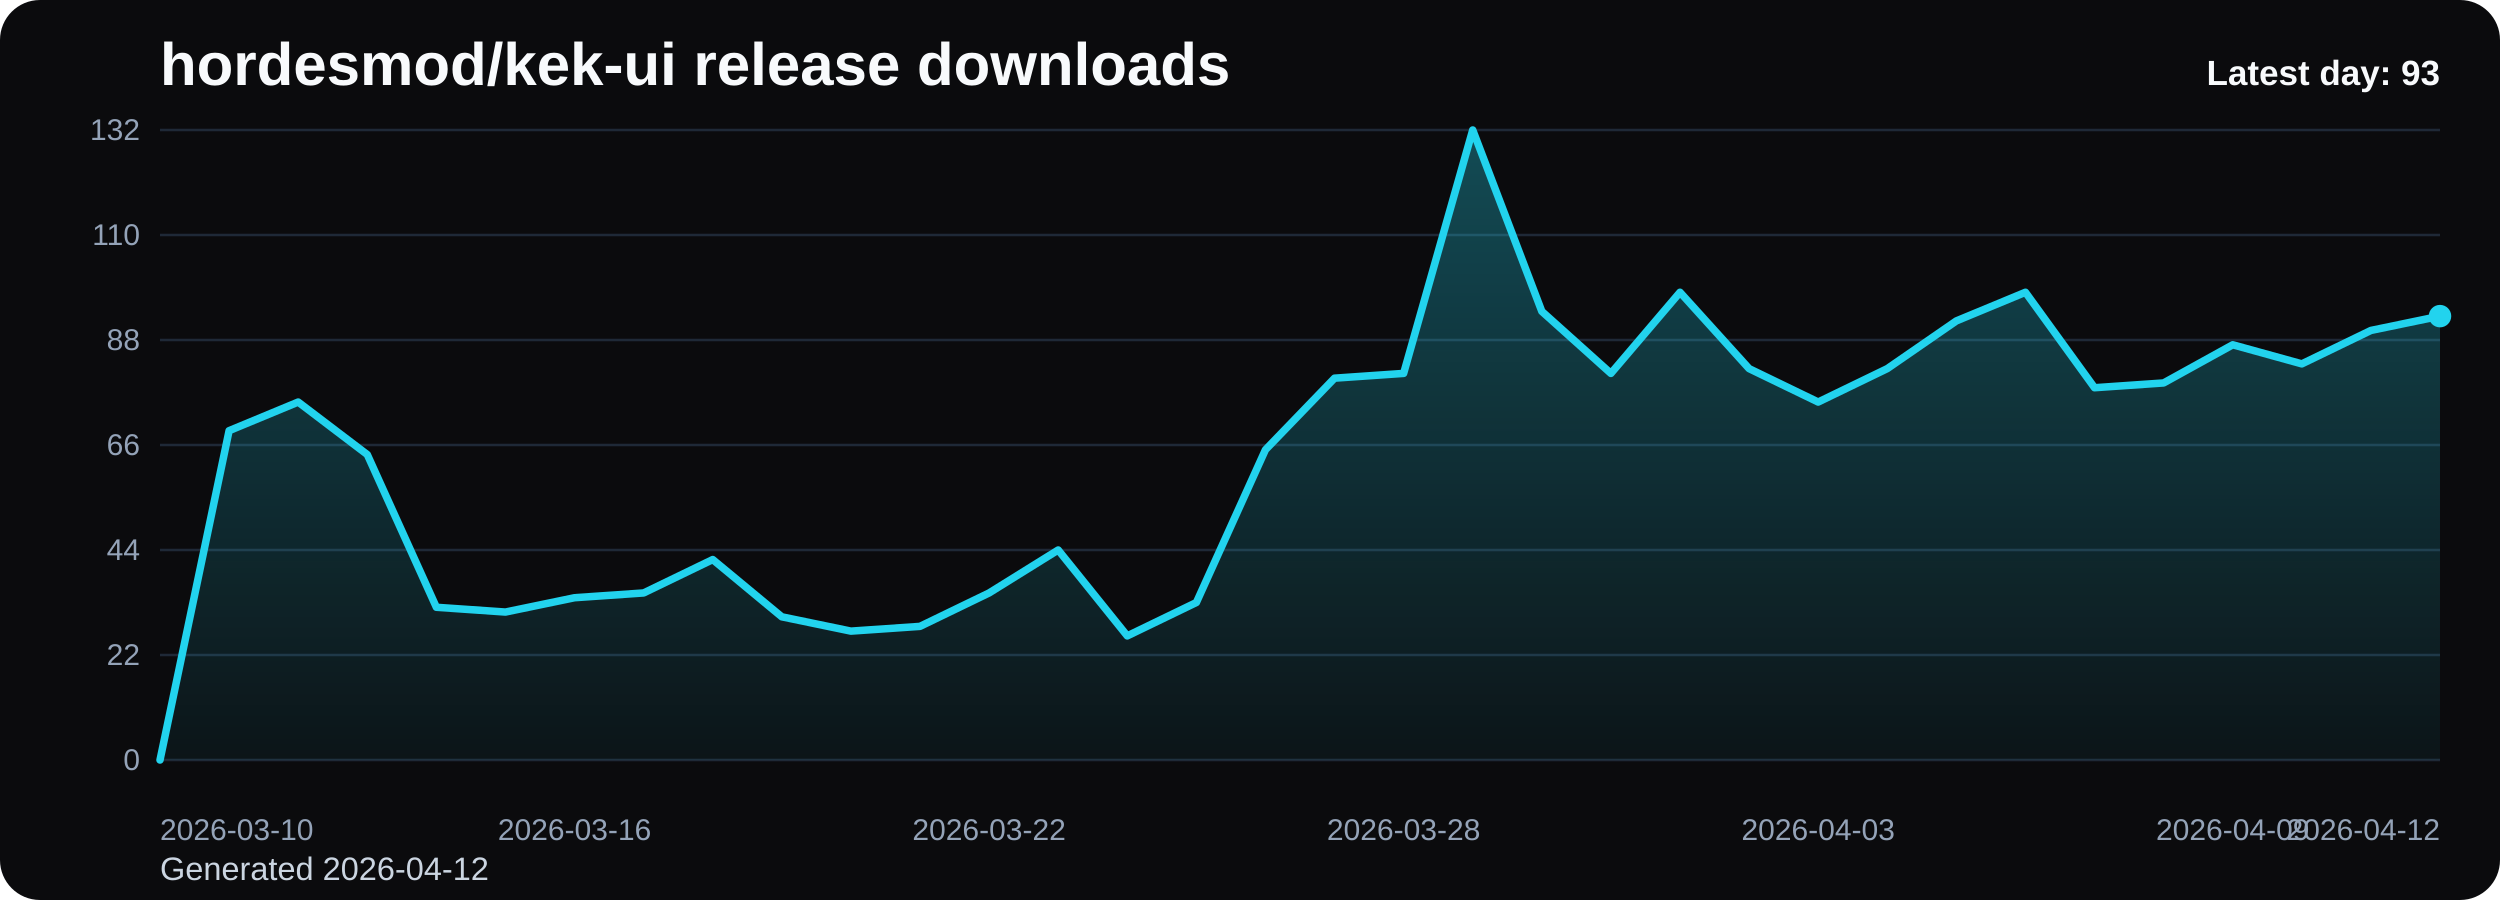
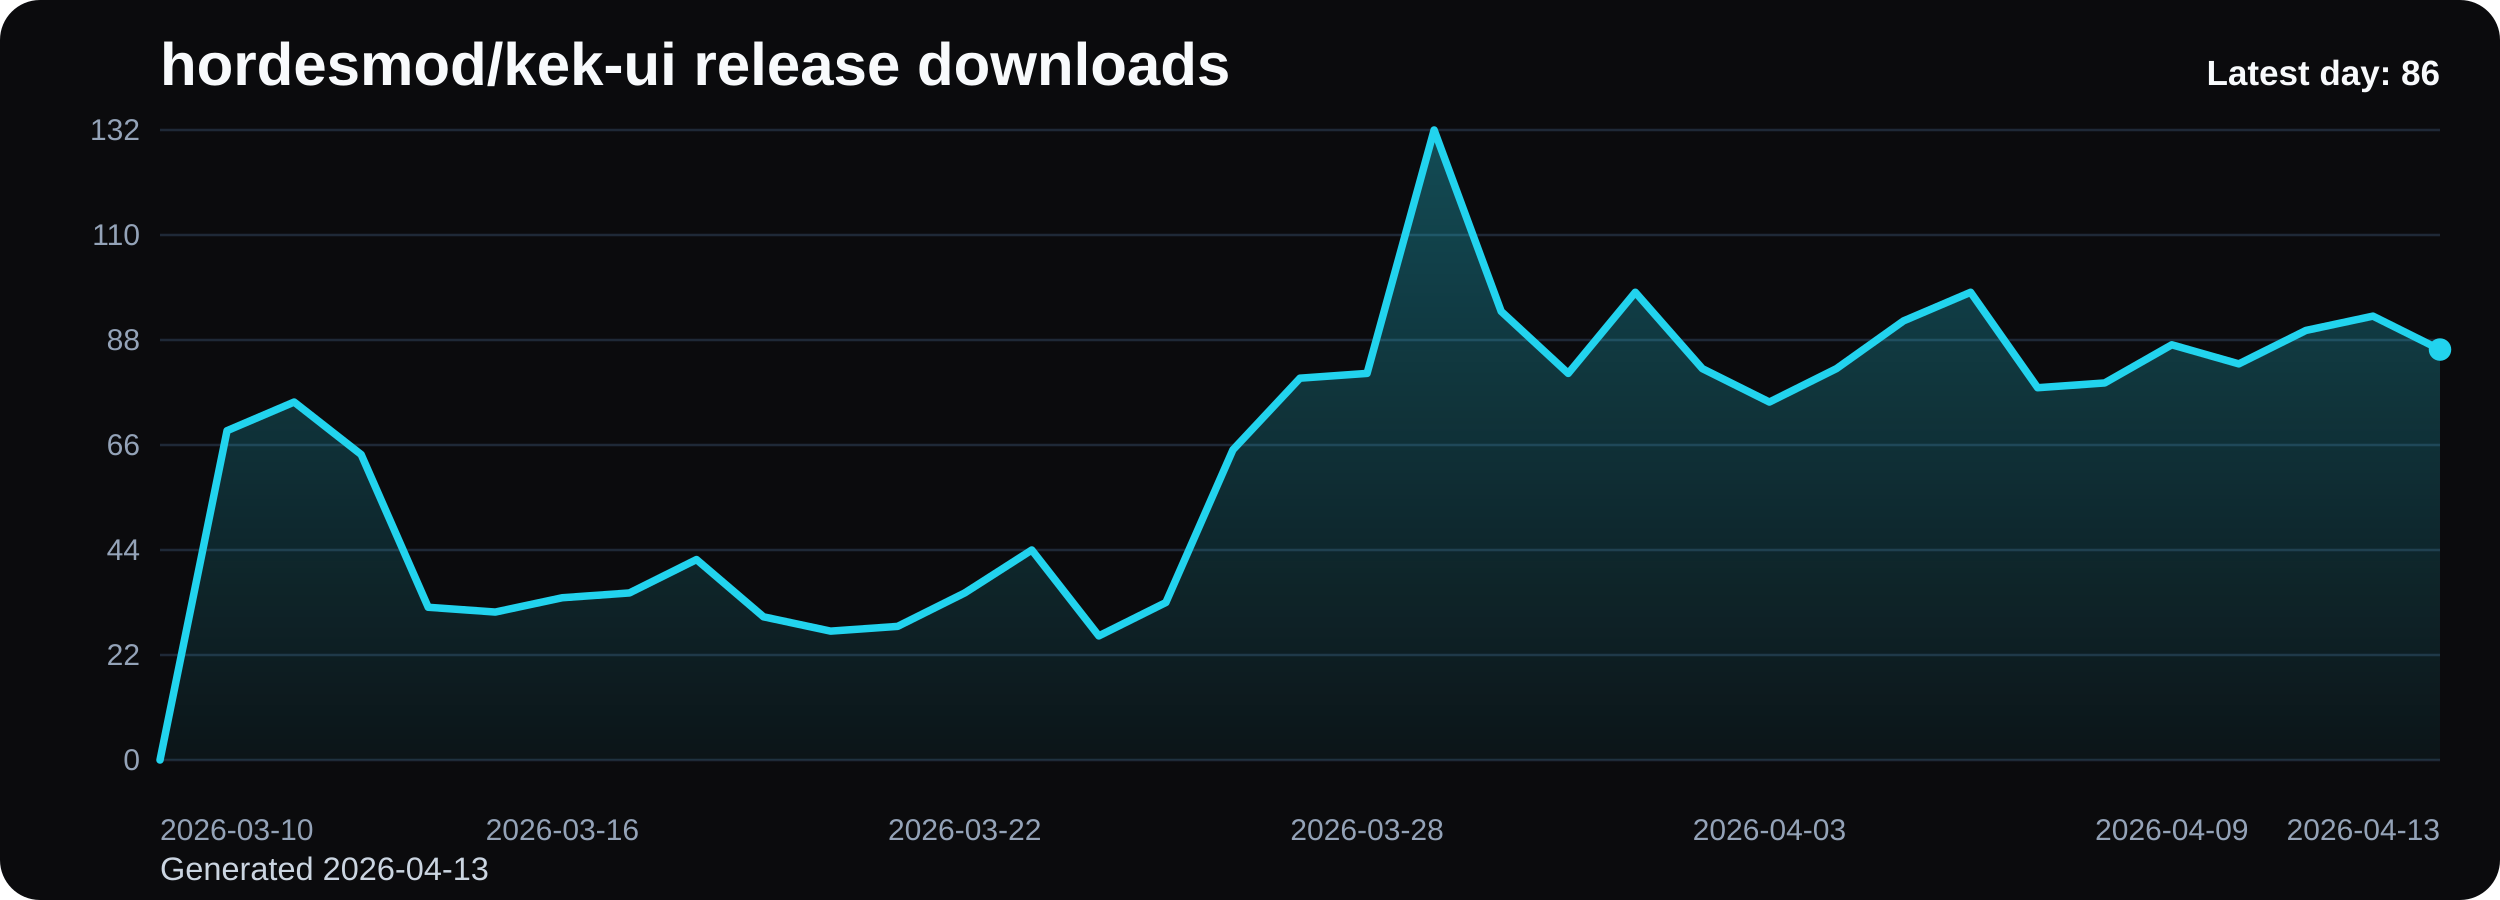
<svg xmlns="http://www.w3.org/2000/svg" viewBox="0 0 1000 360" role="img" aria-label="hordesmod/kek-ui release downloads chart">
  <defs>
    <linearGradient id="fill-daily-black" x1="0" y1="0" x2="0" y2="1">
      <stop offset="0%" stop-color="#22d3ee" stop-opacity="0.32" />
      <stop offset="100%" stop-color="#22d3ee" stop-opacity="0.05" />
    </linearGradient>
    <style>
      .bg { fill: #0b0b0d; }
      .title { font: 700 24px Arial, sans-serif; fill: #f8fafc; }
      .sub { font: 400 13px Arial, sans-serif; fill: #cbd5e1; }
      .grid { stroke: #1f2937; stroke-width: 1; }
      .axis { font: 400 12px Arial, sans-serif; fill: #94a3b8; }
      .line { fill: none; stroke: #22d3ee; stroke-width: 3; stroke-linecap: round; stroke-linejoin: round; }
      .dot { fill: #22d3ee; }
      .value { font: 600 11px Arial, sans-serif; fill: #cbd5e1; }
      .latest { font: 700 14px Arial, sans-serif; fill: #f8fafc; }
    </style>
  </defs>
  <rect class="bg" x="0" y="0" width="1000" height="360" rx="16" />
  <text class="title" x="64" y="34">hordesmod/kek-ui release downloads</text>
-   <text class="sub" x="64" y="352">Generated 2026-04-12</text>
+   <text class="sub" x="64" y="352">Generated 2026-04-13</text>
  <line x1="64" y1="52.00" x2="976" y2="52.00" class="grid" />
  <text x="56" y="56.00" text-anchor="end" class="axis">132</text>
  <line x1="64" y1="94.00" x2="976" y2="94.00" class="grid" />
  <text x="56" y="98.00" text-anchor="end" class="axis">110</text>
  <line x1="64" y1="136.00" x2="976" y2="136.00" class="grid" />
  <text x="56" y="140.00" text-anchor="end" class="axis">88</text>
  <line x1="64" y1="178.00" x2="976" y2="178.00" class="grid" />
  <text x="56" y="182.00" text-anchor="end" class="axis">66</text>
  <line x1="64" y1="220.00" x2="976" y2="220.00" class="grid" />
  <text x="56" y="224.00" text-anchor="end" class="axis">44</text>
  <line x1="64" y1="262.00" x2="976" y2="262.00" class="grid" />
  <text x="56" y="266.00" text-anchor="end" class="axis">22</text>
  <line x1="64" y1="304.00" x2="976" y2="304.00" class="grid" />
  <text x="56" y="308.00" text-anchor="end" class="axis">0</text>
-   <path d="M 64.00 304 L 64.00 304.00 L 91.64 172.27 L 119.27 160.82 L 146.91 181.82 L 174.55 242.91 L 202.18 244.82 L 229.82 239.09 L 257.45 237.18 L 285.09 223.82 L 312.73 246.73 L 340.36 252.45 L 368.00 250.55 L 395.64 237.18 L 423.27 220.00 L 450.91 254.36 L 478.55 241.00 L 506.18 179.91 L 533.82 151.27 L 561.45 149.36 L 589.09 52.00 L 616.73 124.55 L 644.36 149.36 L 672.00 116.91 L 699.64 147.45 L 727.27 160.82 L 754.91 147.45 L 782.55 128.36 L 810.18 116.91 L 837.82 155.09 L 865.45 153.18 L 893.09 137.91 L 920.73 145.55 L 948.36 132.18 L 976.00 126.45 L 976.00 304 Z" fill="url(#fill-daily-black)" />
-   <polyline class="line" points="64.00,304.00 91.64,172.27 119.27,160.82 146.91,181.82 174.55,242.91 202.18,244.82 229.82,239.09 257.45,237.18 285.09,223.82 312.73,246.73 340.36,252.45 368.00,250.55 395.64,237.18 423.27,220.00 450.91,254.36 478.55,241.00 506.18,179.91 533.82,151.27 561.45,149.36 589.09,52.00 616.73,124.55 644.36,149.36 672.00,116.91 699.64,147.45 727.27,160.82 754.91,147.45 782.55,128.36 810.18,116.91 837.82,155.09 865.45,153.18 893.09,137.91 920.73,145.55 948.36,132.18 976.00,126.45" />
-   <circle class="dot" cx="976.00" cy="126.45" r="4.5" />
+   <path d="M 64.00 304 L 64.00 304.00 L 90.82 172.27 L 117.65 160.82 L 144.47 181.82 L 171.29 242.91 L 198.12 244.82 L 224.94 239.09 L 251.76 237.18 L 278.59 223.82 L 305.41 246.73 L 332.24 252.45 L 359.06 250.55 L 385.88 237.18 L 412.71 220.00 L 439.53 254.36 L 466.35 241.00 L 493.18 179.91 L 520.00 151.27 L 546.82 149.36 L 573.65 52.00 L 600.47 124.55 L 627.29 149.36 L 654.12 116.91 L 680.94 147.45 L 707.76 160.82 L 734.59 147.45 L 761.41 128.36 L 788.24 116.91 L 815.06 155.09 L 841.88 153.18 L 868.71 137.91 L 895.53 145.55 L 922.35 132.18 L 949.18 126.45 L 976.00 139.82 L 976.00 304 Z" fill="url(#fill-daily-black)" />
+   <polyline class="line" points="64.00,304.00 90.82,172.27 117.65,160.82 144.47,181.82 171.29,242.91 198.12,244.82 224.94,239.09 251.76,237.18 278.59,223.82 305.41,246.73 332.24,252.45 359.06,250.55 385.88,237.18 412.71,220.00 439.53,254.36 466.35,241.00 493.18,179.91 520.00,151.27 546.82,149.36 573.65,52.00 600.47,124.55 627.29,149.36 654.12,116.91 680.94,147.45 707.76,160.82 734.59,147.45 761.41,128.36 788.24,116.91 815.06,155.09 841.88,153.18 868.71,137.91 895.53,145.55 922.35,132.18 949.18,126.45 976.00,139.82" />
+   <circle class="dot" cx="976.00" cy="139.82" r="4.5" />
  <text class="axis" x="64.00" y="336" text-anchor="start">2026-03-10</text>
-   <text class="axis" x="229.82" y="336" text-anchor="middle">2026-03-16</text>
-   <text class="axis" x="395.64" y="336" text-anchor="middle">2026-03-22</text>
-   <text class="axis" x="561.45" y="336" text-anchor="middle">2026-03-28</text>
-   <text class="axis" x="727.27" y="336" text-anchor="middle">2026-04-03</text>
-   <text class="axis" x="893.09" y="336" text-anchor="middle">2026-04-09</text>
-   <text class="axis" x="976.00" y="336" text-anchor="end">2026-04-12</text>
-   <text class="latest" x="976" y="34" text-anchor="end">Latest day: 93</text>
+   <text class="axis" x="224.94" y="336" text-anchor="middle">2026-03-16</text>
+   <text class="axis" x="385.88" y="336" text-anchor="middle">2026-03-22</text>
+   <text class="axis" x="546.82" y="336" text-anchor="middle">2026-03-28</text>
+   <text class="axis" x="707.76" y="336" text-anchor="middle">2026-04-03</text>
+   <text class="axis" x="868.71" y="336" text-anchor="middle">2026-04-09</text>
+   <text class="axis" x="976.00" y="336" text-anchor="end">2026-04-13</text>
+   <text class="latest" x="976" y="34" text-anchor="end">Latest day: 86</text>
</svg>
